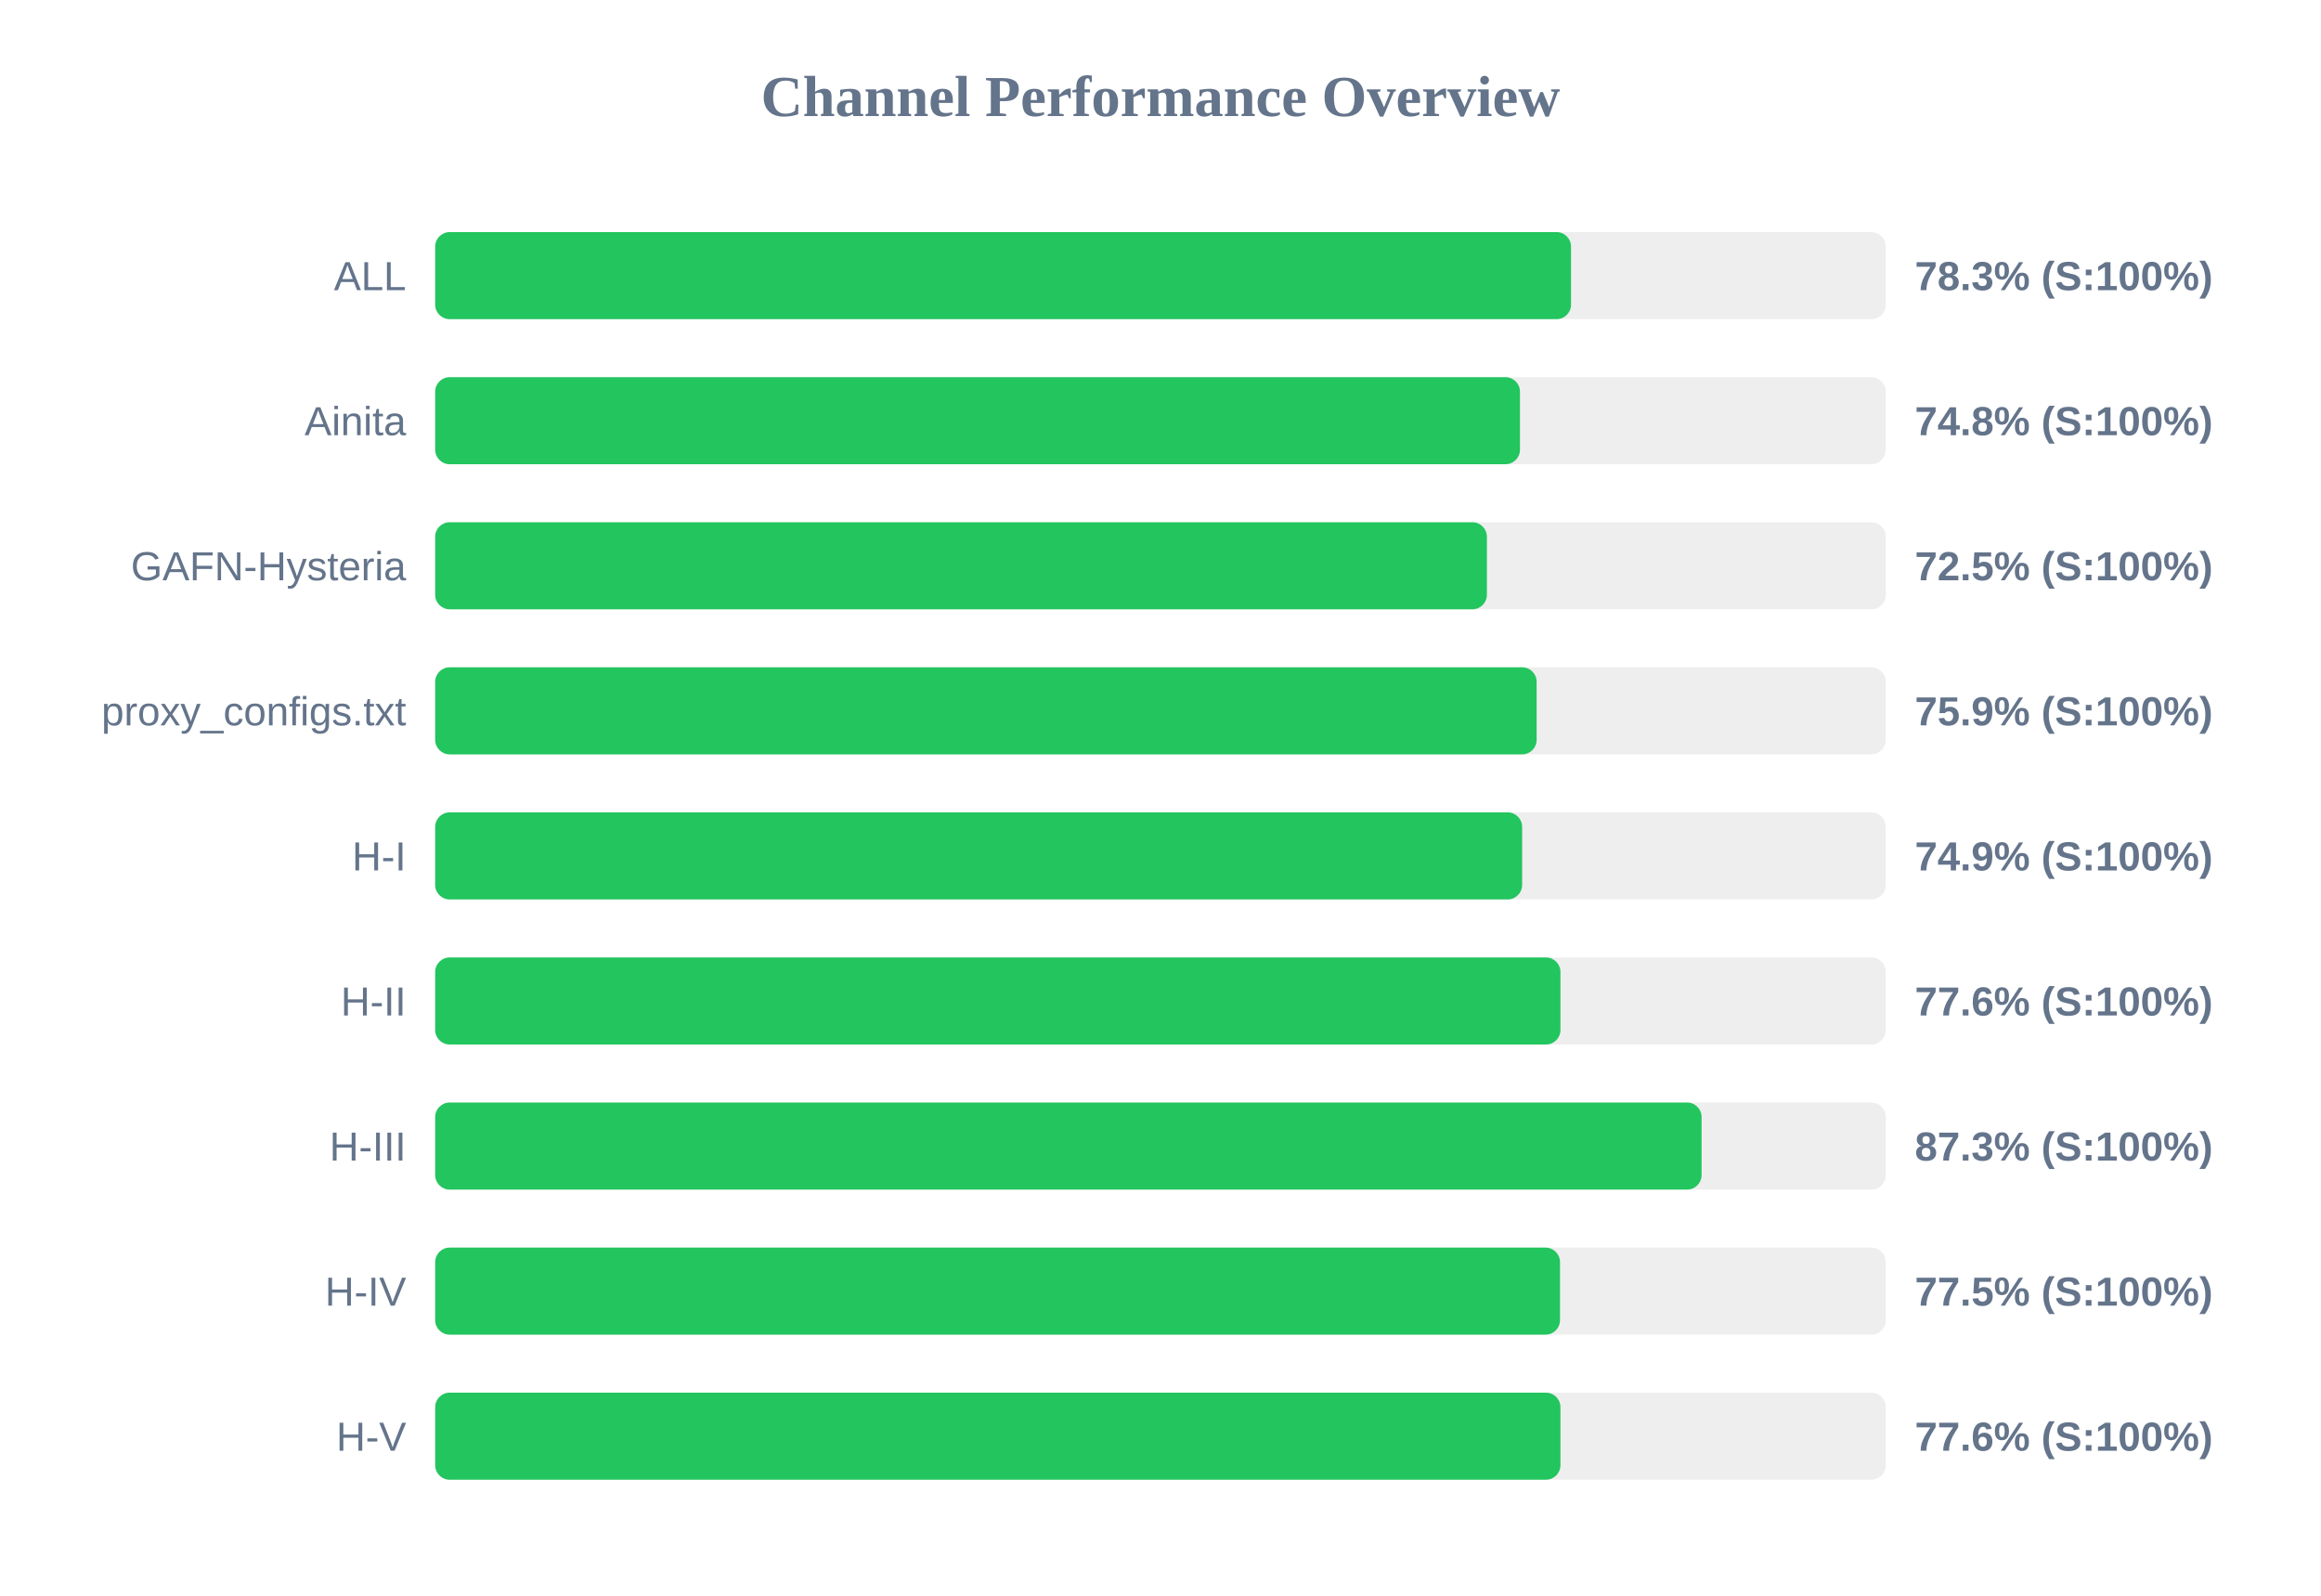
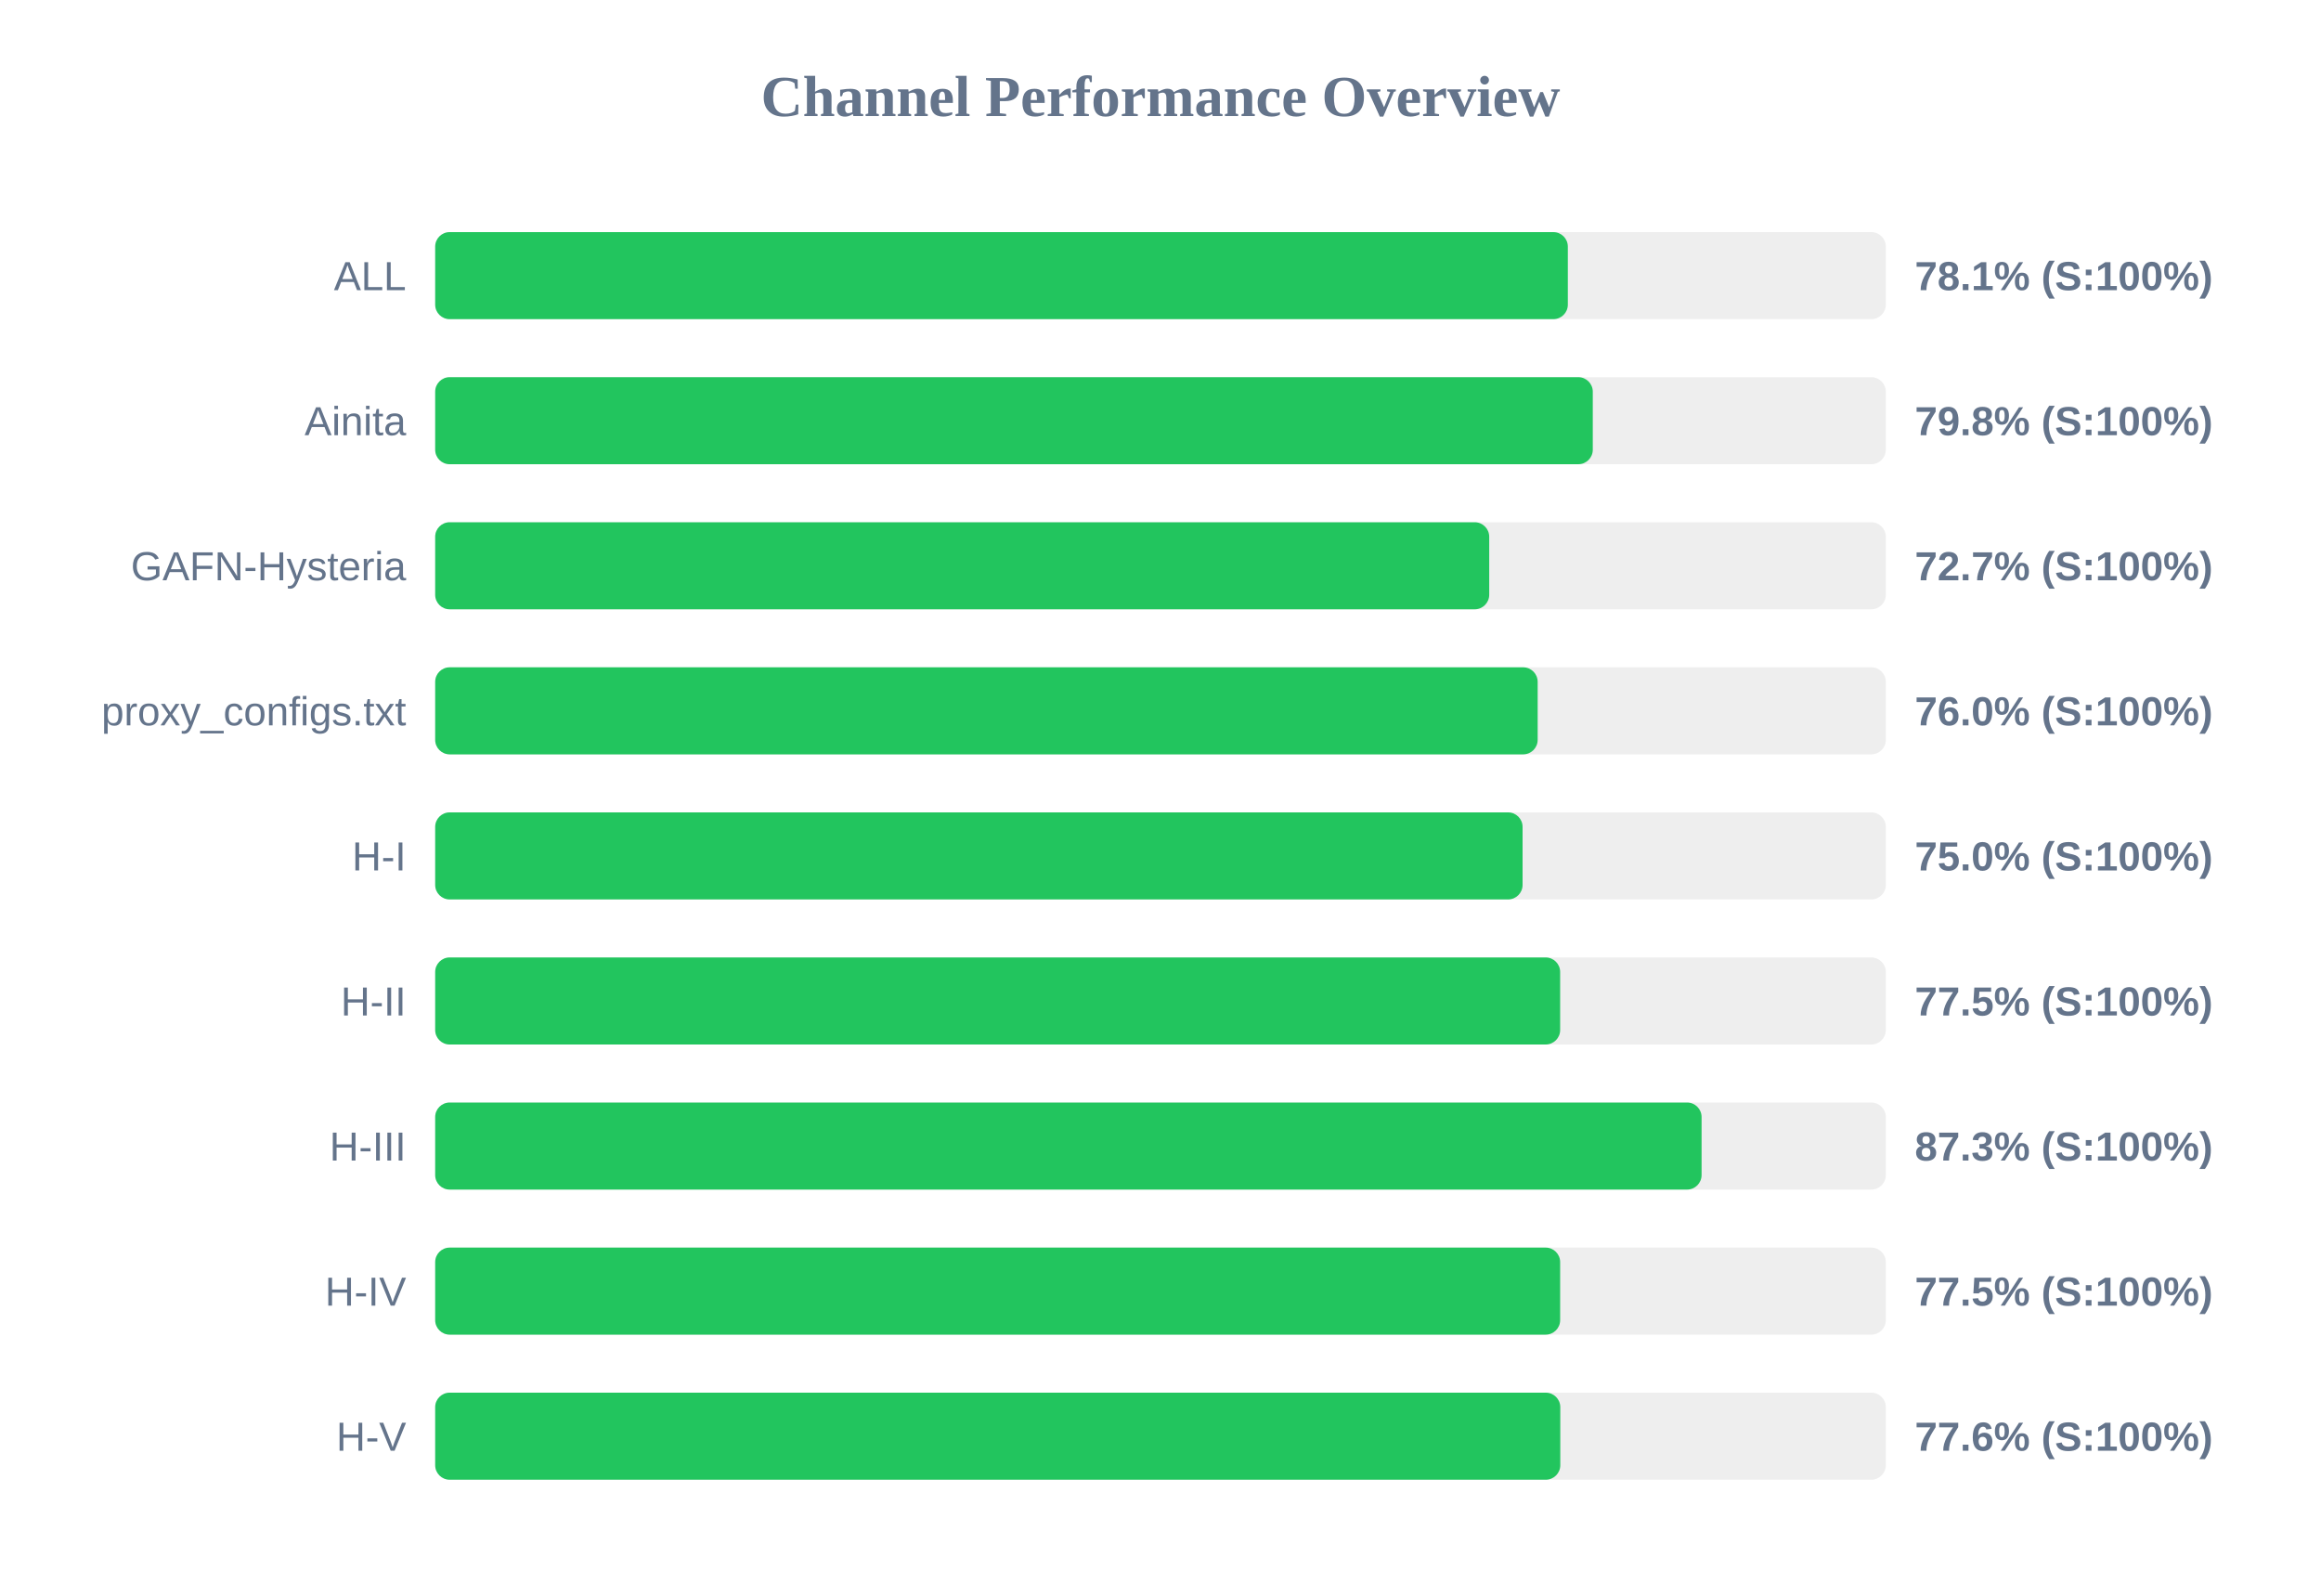
<svg xmlns="http://www.w3.org/2000/svg" width="800" height="550" version="1.1">
  <style>
        .row { font: 14px Arial; fill: #64748b; }
        .score { font: bold 14px Arial; fill: #64748b; }
    </style>
  <text x="400" y="40" text-anchor="middle" font-size="20px" font-weight="bold" fill="#64748b">Channel Performance Overview</text>
  <rect x="150" y="80" width="500" height="30" fill="#eee" rx="5" />
-   <rect x="150" y="80" width="391.5" height="30" fill="#22c55e" rx="5" />
+   <rect x="150" y="80" width="390.4" height="30" fill="#22c55e" rx="5" />
  <text x="140" y="100" text-anchor="end" class="row">ALL</text>
-   <text x="660" y="100" text-anchor="start" class="score">78.3% (S:100%)</text>
+   <text x="660" y="100" text-anchor="start" class="score">78.1% (S:100%)</text>
  <rect x="150" y="130" width="500" height="30" fill="#eee" rx="5" />
-   <rect x="150" y="130" width="373.9" height="30" fill="#22c55e" rx="5" />
+   <rect x="150" y="130" width="399.0" height="30" fill="#22c55e" rx="5" />
  <text x="140" y="150" text-anchor="end" class="row">Ainita</text>
-   <text x="660" y="150" text-anchor="start" class="score">74.8% (S:100%)</text>
+   <text x="660" y="150" text-anchor="start" class="score">79.8% (S:100%)</text>
  <rect x="150" y="180" width="500" height="30" fill="#eee" rx="5" />
-   <rect x="150" y="180" width="362.5" height="30" fill="#22c55e" rx="5" />
+   <rect x="150" y="180" width="363.3" height="30" fill="#22c55e" rx="5" />
  <text x="140" y="200" text-anchor="end" class="row">GAFN-Hysteria</text>
-   <text x="660" y="200" text-anchor="start" class="score">72.5% (S:100%)</text>
+   <text x="660" y="200" text-anchor="start" class="score">72.7% (S:100%)</text>
  <rect x="150" y="230" width="500" height="30" fill="#eee" rx="5" />
-   <rect x="150" y="230" width="379.65" height="30" fill="#22c55e" rx="5" />
+   <rect x="150" y="230" width="380.0" height="30" fill="#22c55e" rx="5" />
  <text x="140" y="250" text-anchor="end" class="row">proxy_configs.txt</text>
-   <text x="660" y="250" text-anchor="start" class="score">75.9% (S:100%)</text>
+   <text x="660" y="250" text-anchor="start" class="score">76.0% (S:100%)</text>
  <rect x="150" y="280" width="500" height="30" fill="#eee" rx="5" />
-   <rect x="150" y="280" width="374.65" height="30" fill="#22c55e" rx="5" />
+   <rect x="150" y="280" width="374.8" height="30" fill="#22c55e" rx="5" />
  <text x="140" y="300" text-anchor="end" class="row">H-I</text>
-   <text x="660" y="300" text-anchor="start" class="score">74.9% (S:100%)</text>
+   <text x="660" y="300" text-anchor="start" class="score">75.0% (S:100%)</text>
  <rect x="150" y="330" width="500" height="30" fill="#eee" rx="5" />
-   <rect x="150" y="330" width="387.85" height="30" fill="#22c55e" rx="5" />
+   <rect x="150" y="330" width="387.75" height="30" fill="#22c55e" rx="5" />
  <text x="140" y="350" text-anchor="end" class="row">H-II</text>
-   <text x="660" y="350" text-anchor="start" class="score">77.6% (S:100%)</text>
+   <text x="660" y="350" text-anchor="start" class="score">77.5% (S:100%)</text>
  <rect x="150" y="380" width="500" height="30" fill="#eee" rx="5" />
  <rect x="150" y="380" width="436.5" height="30" fill="#22c55e" rx="5" />
  <text x="140" y="400" text-anchor="end" class="row">H-III</text>
  <text x="660" y="400" text-anchor="start" class="score">87.3% (S:100%)</text>
  <rect x="150" y="430" width="500" height="30" fill="#eee" rx="5" />
-   <rect x="150" y="430" width="387.7" height="30" fill="#22c55e" rx="5" />
+   <rect x="150" y="430" width="387.75" height="30" fill="#22c55e" rx="5" />
  <text x="140" y="450" text-anchor="end" class="row">H-IV</text>
  <text x="660" y="450" text-anchor="start" class="score">77.5% (S:100%)</text>
  <rect x="150" y="480" width="500" height="30" fill="#eee" rx="5" />
-   <rect x="150" y="480" width="387.85" height="30" fill="#22c55e" rx="5" />
+   <rect x="150" y="480" width="387.8" height="30" fill="#22c55e" rx="5" />
  <text x="140" y="500" text-anchor="end" class="row">H-V</text>
  <text x="660" y="500" text-anchor="start" class="score">77.6% (S:100%)</text>
</svg>
